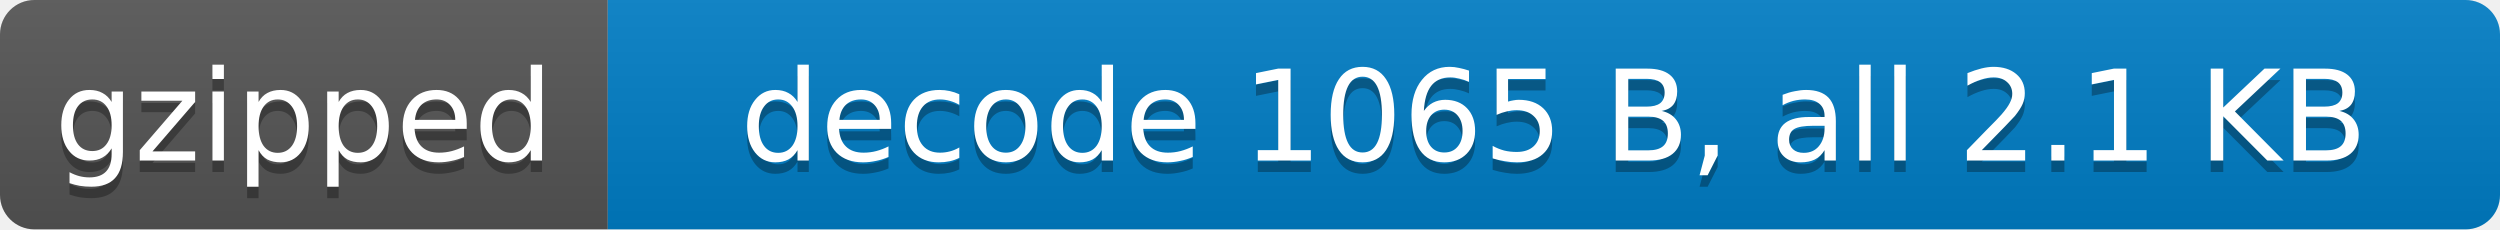
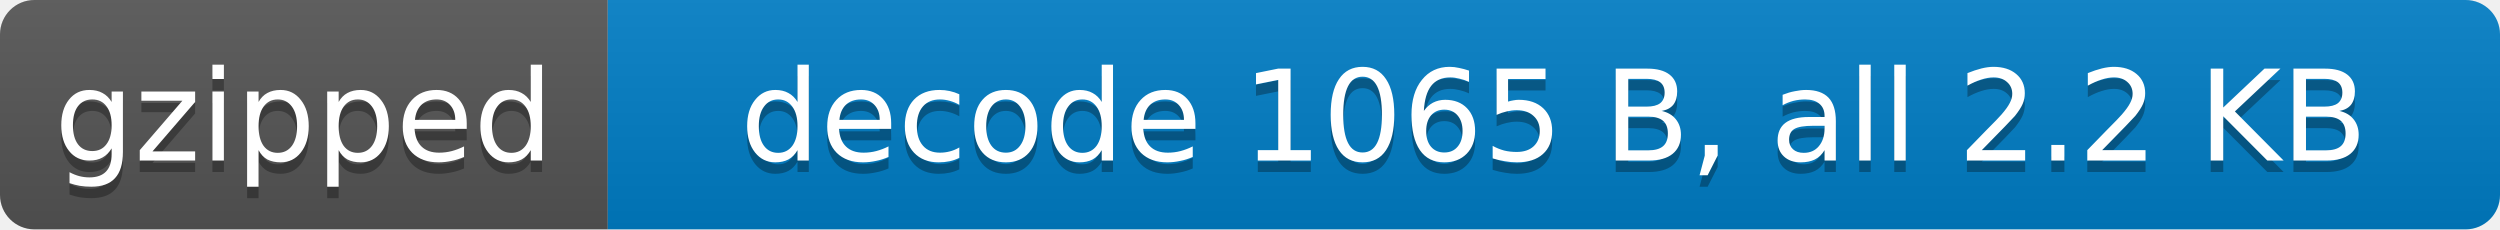
- <svg xmlns="http://www.w3.org/2000/svg" width="218" height="20" role="img" aria-label="gzipped: decode 1065 B, all 2.1 KB">
+ <svg xmlns="http://www.w3.org/2000/svg" width="218" height="20" role="img" aria-label="gzipped: decode 1065 B, all 2.2 KB">
  <linearGradient id="s" x2="0" y2="100%">
    <stop offset="0" stop-color="#bbb" stop-opacity=".1" />
    <stop offset="1" stop-opacity=".1" />
  </linearGradient>
  <clipPath id="r">
    <rect width="218" height="20" rx="3" fill="#fff" />
  </clipPath>
  <g clip-path="url(#r)">
    <rect width="53" height="20" fill="#555" />
    <rect x="53" width="165" height="20" fill="#007ec6" />
    <rect width="218" height="20" fill="url(#s)" />
  </g>
  <g fill="#fff" text-anchor="middle" font-family="Verdana,Geneva,DejaVu Sans,sans-serif" font-size="11">
    <text x="26.5" y="15" fill="#010101" fill-opacity=".3">gzipped</text>
    <text x="26.5" y="14">gzipped</text>
-     <text x="135.5" y="15" fill="#010101" fill-opacity=".3">decode 1065 B, all 2.1 KB</text>
-     <text x="135.5" y="14">decode 1065 B, all 2.1 KB</text>
+     <text x="135.5" y="15" fill="#010101" fill-opacity=".3">decode 1065 B, all 2.2 KB</text>
+     <text x="135.5" y="14">decode 1065 B, all 2.2 KB</text>
  </g>
</svg>
